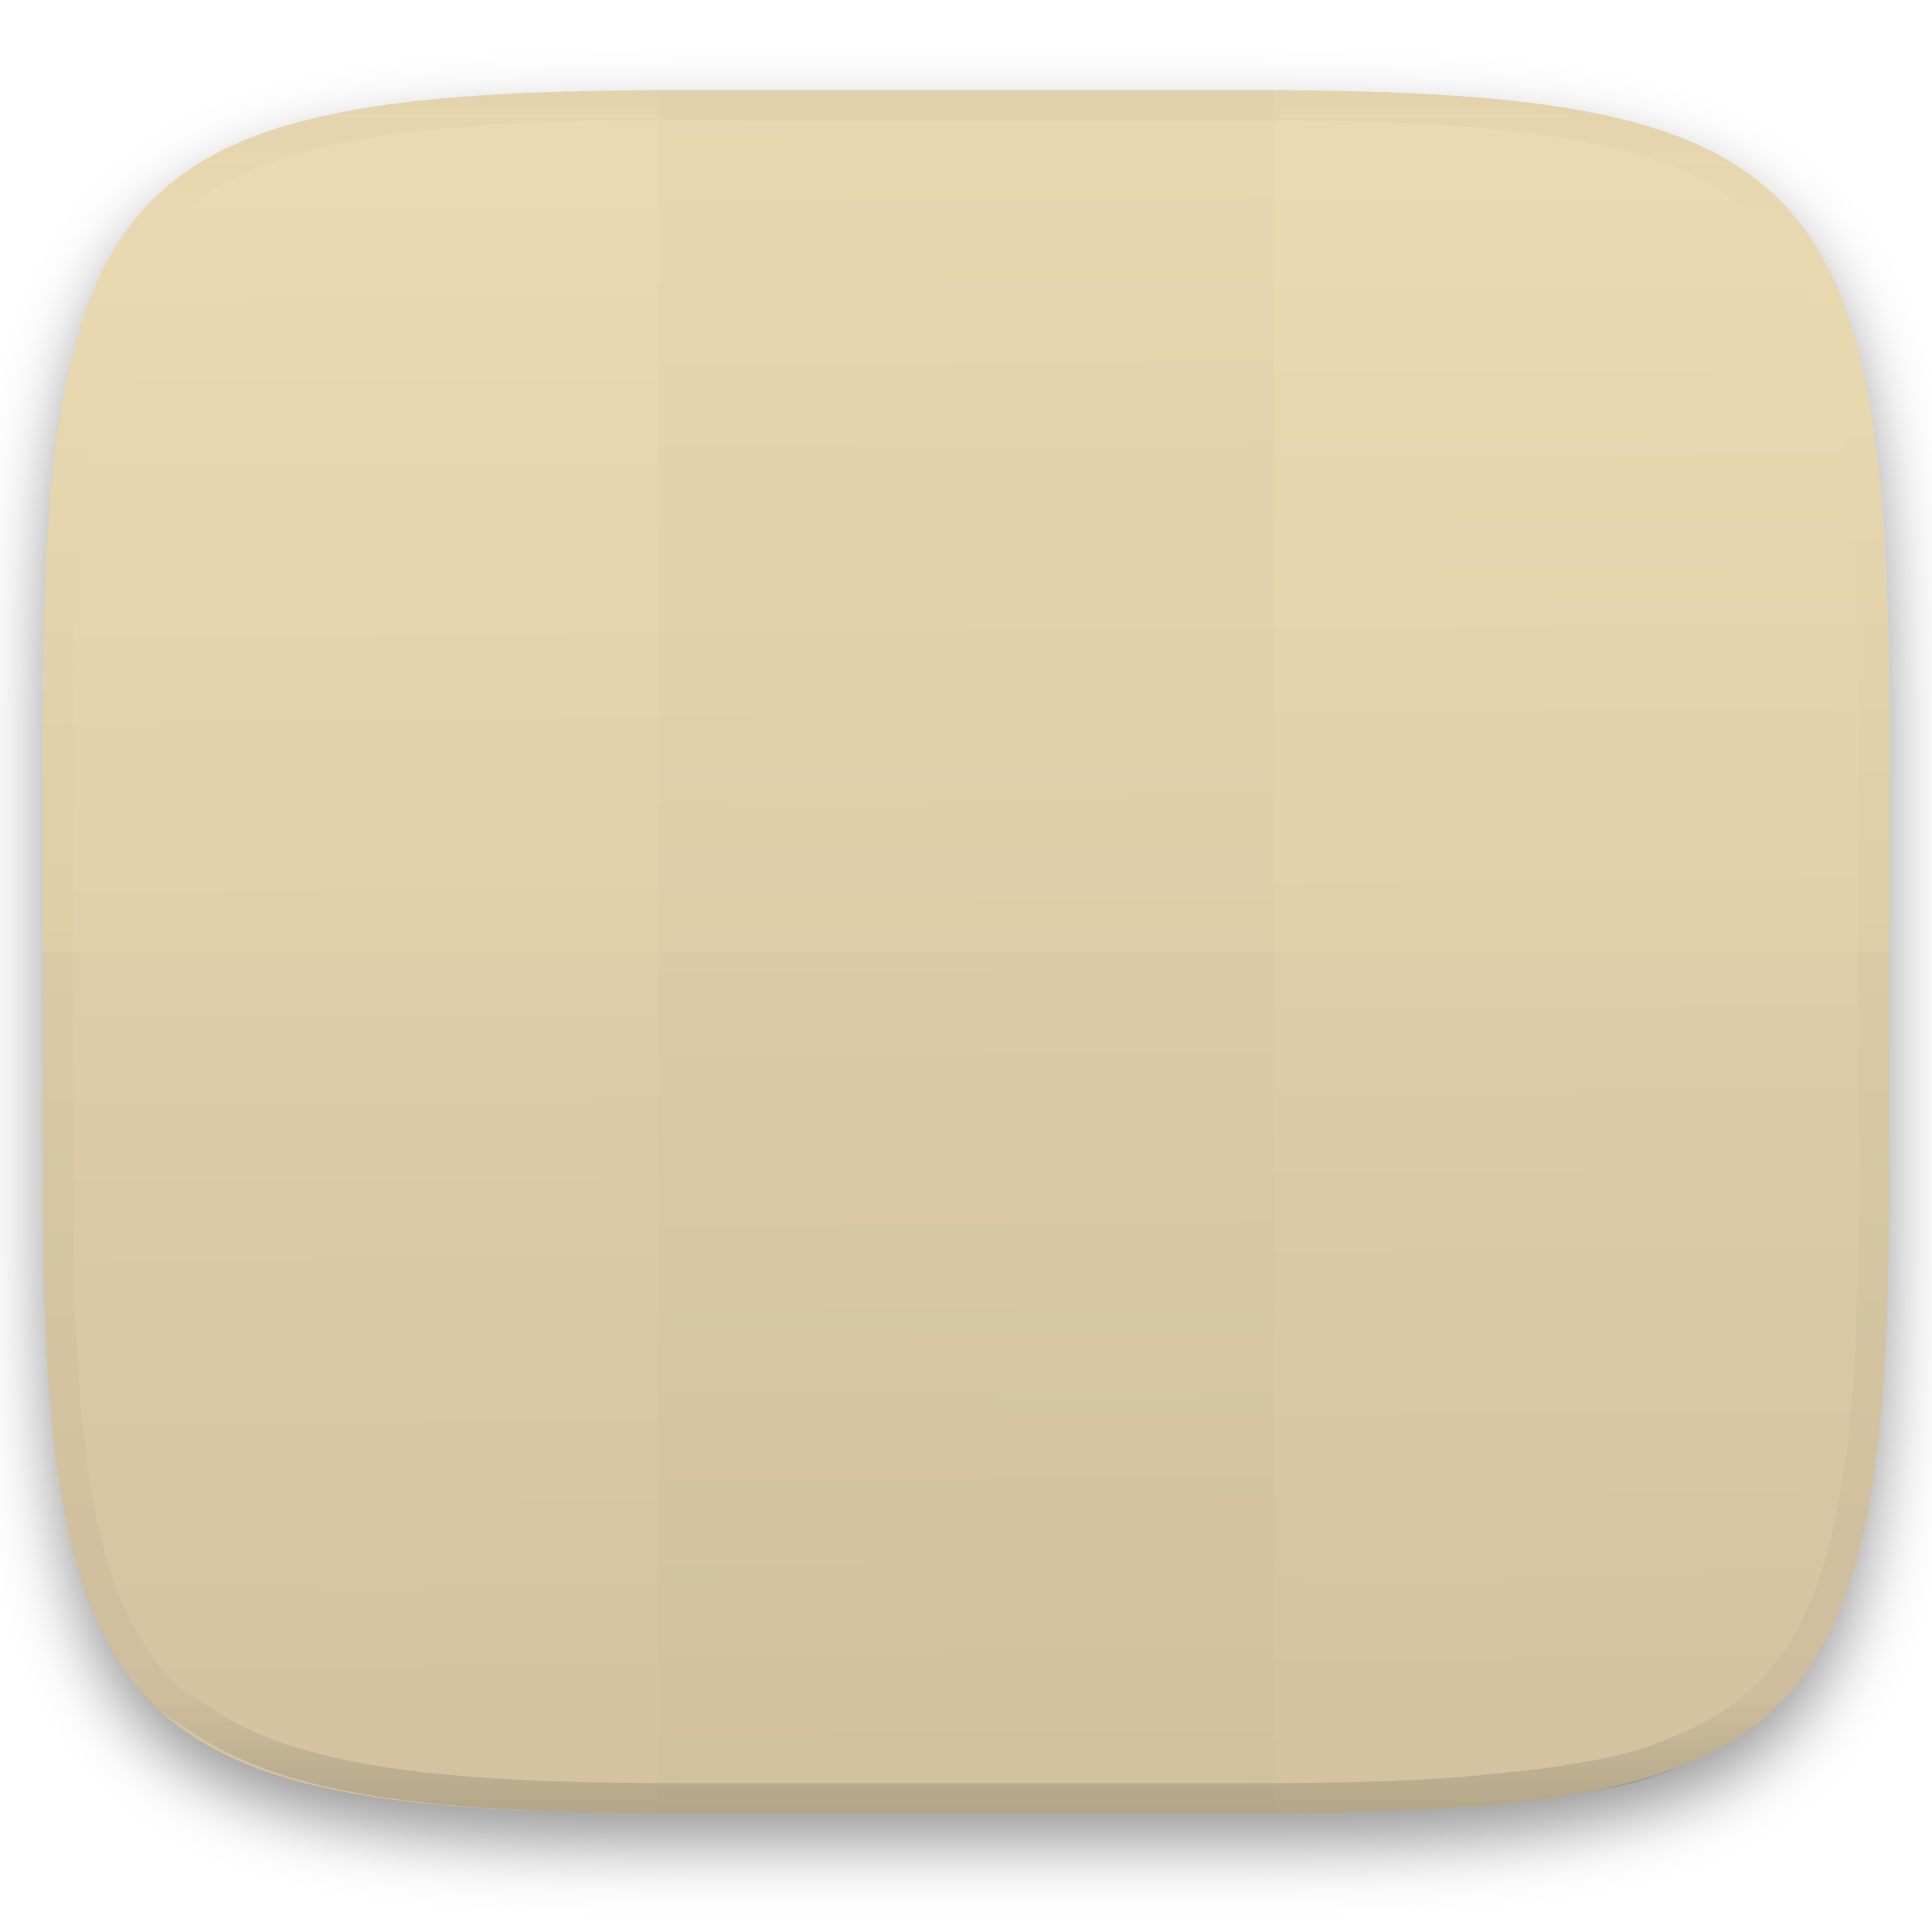
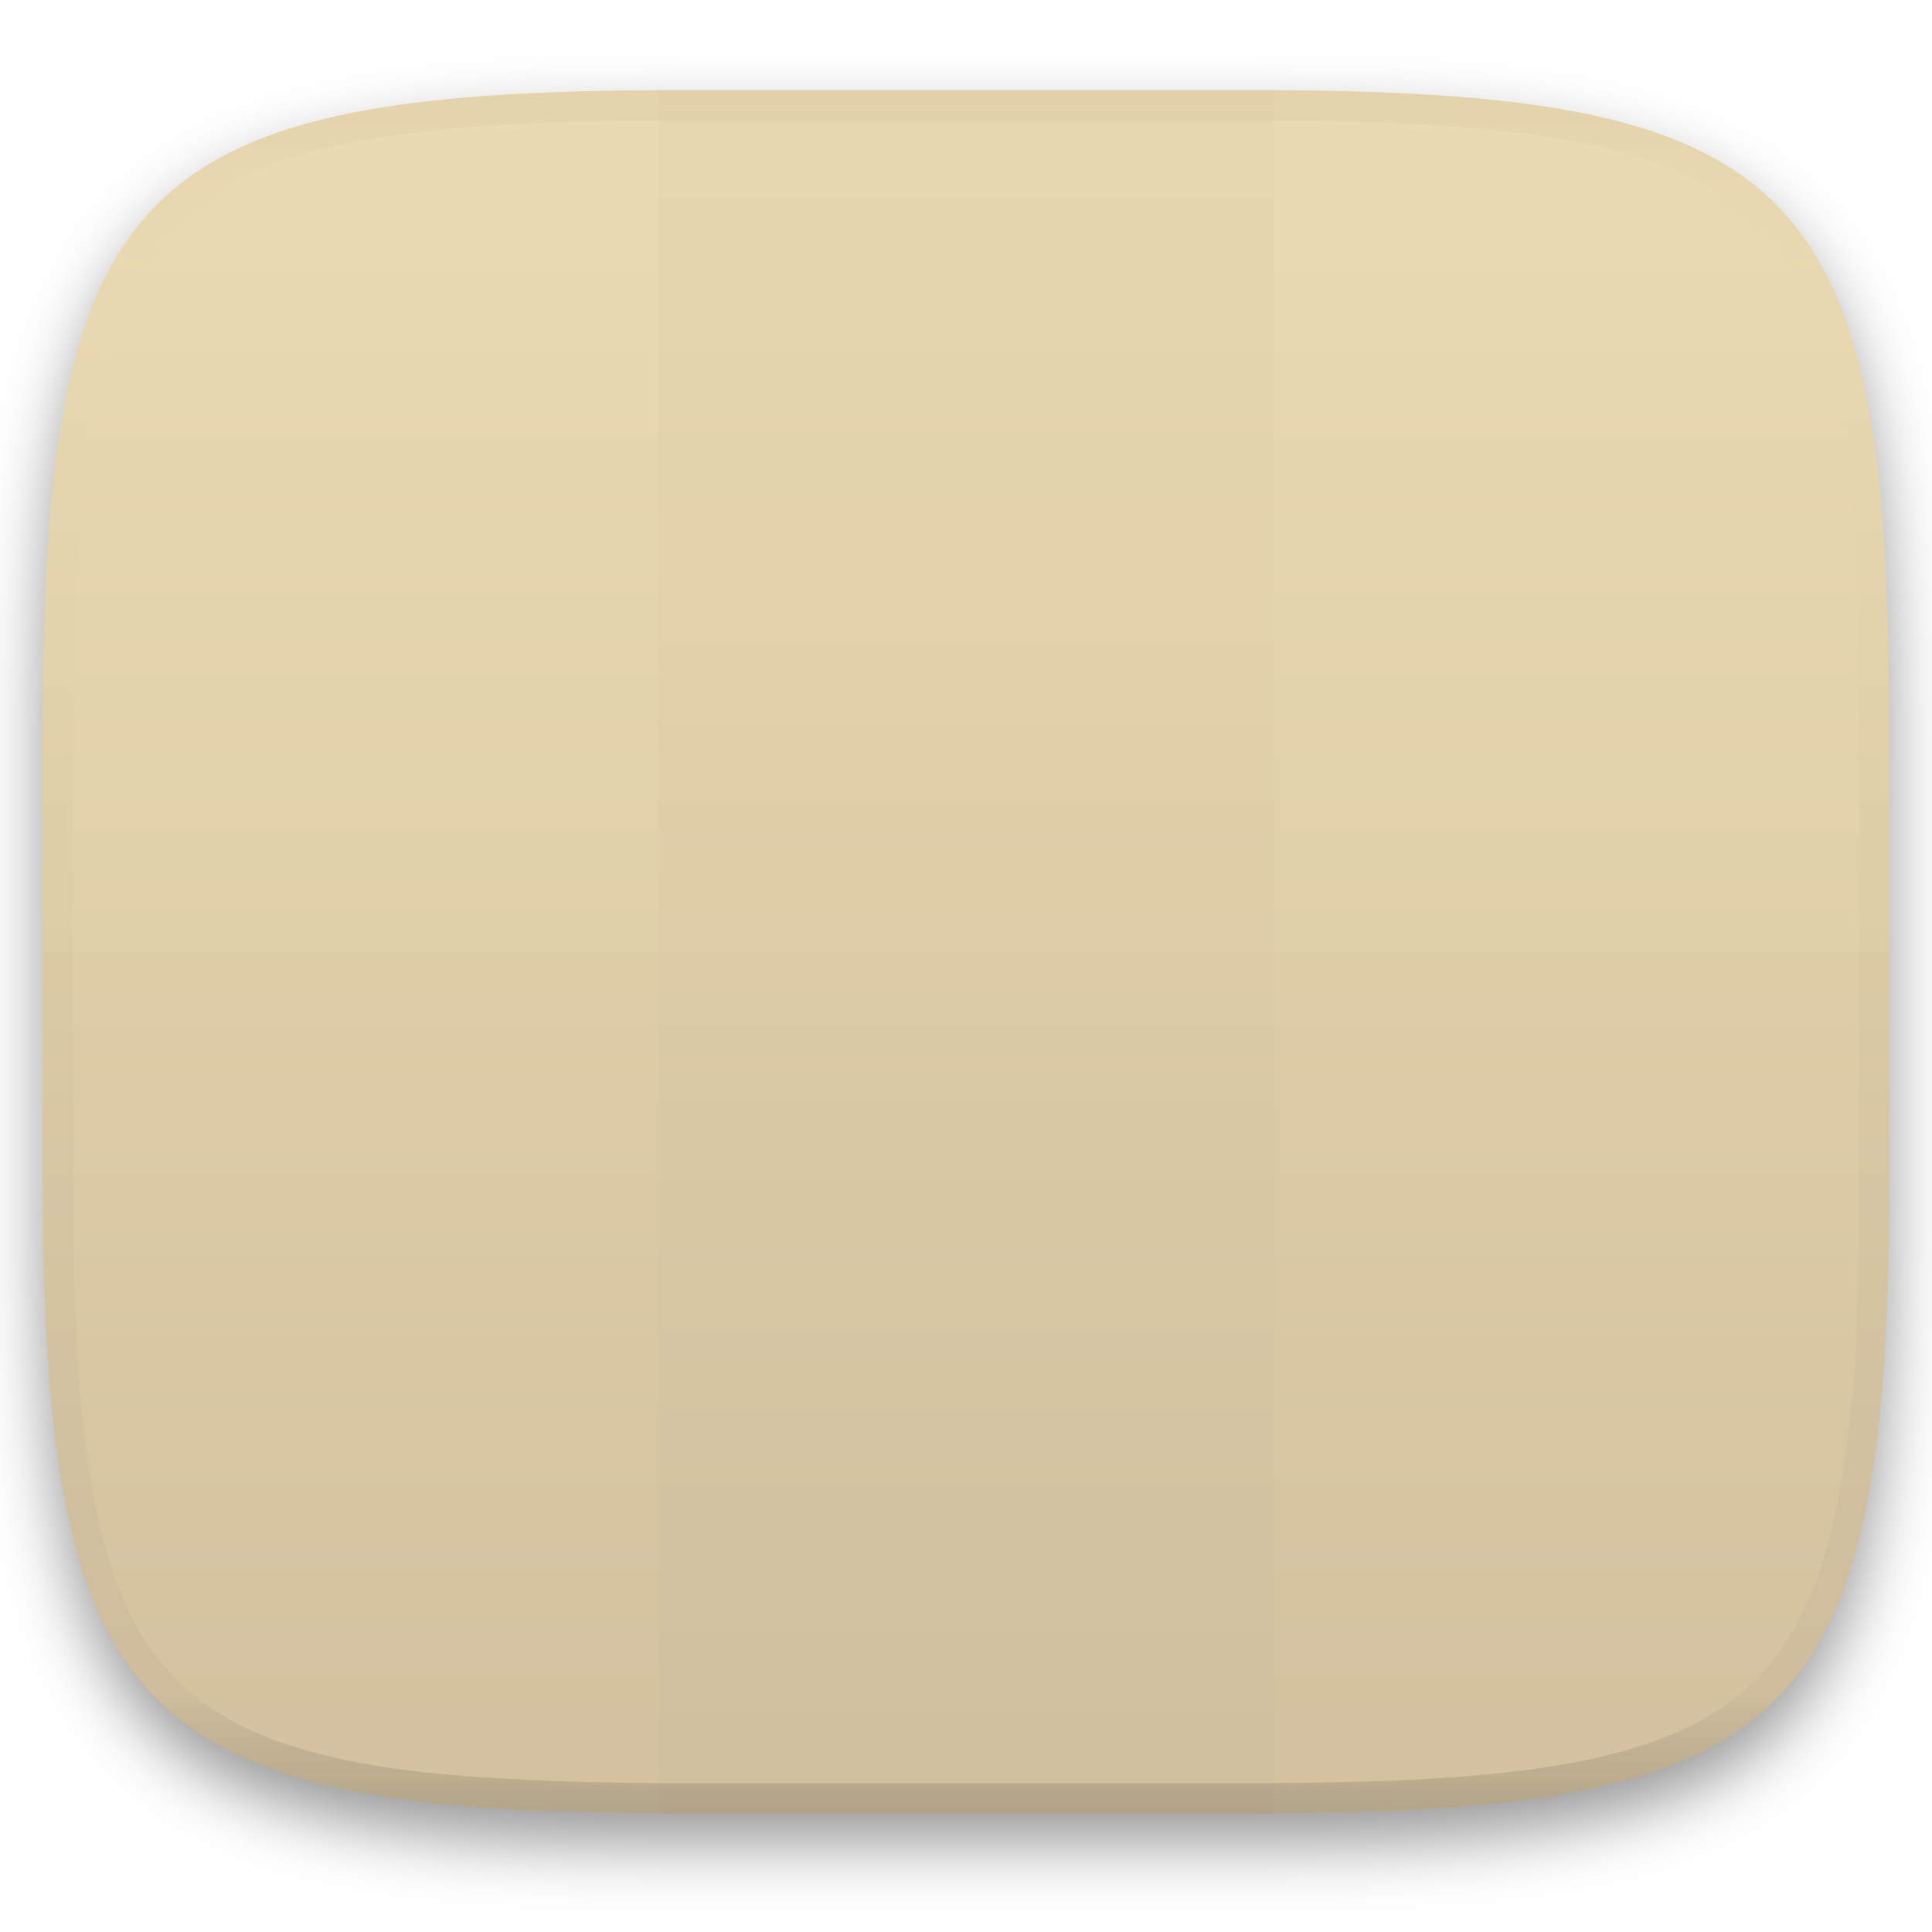
<svg xmlns="http://www.w3.org/2000/svg" width="256" height="256" style="isolation:isolate" version="1.1">
  <g filter="url(#a)">
-     <linearGradient id="b" x1=".5" x2=".509" y1="2.0817e-17" y2="1.069" gradientTransform="matrix(244.65 0 0 228.34 5.676 11.947)" gradientUnits="userSpaceOnUse">
+     <linearGradient id="b" x1=".5" x2=".5" y1="-.001" y2="1" gradientTransform="matrix(244.65,0,0,228.34,5.676,11.947)" gradientUnits="userSpaceOnUse">
      <stop stop-color="#ebdbb2" offset="0" />
      <stop stop-color="#d5c4a1" offset="1" />
    </linearGradient>
-     <path d="m165.68 11.947c74.055 0 84.639 10.557 84.639 84.544v59.251c0 73.986-10.584 84.543-84.639 84.543h-75.37c-74.055 0-84.639-10.557-84.639-84.543v-59.251c0-73.987 10.584-84.544 84.639-84.544z" fill="url(#b)" />
+     <path d="m165.68 11.947c72.707 0 84.639 12.053 84.639 84.544v59.251c0 72.561-11.932 84.543-84.639 84.543h-75.37c-72.294 0-84.639-11.982-84.639-84.543v-59.251c0-72.491 12.329-84.544 84.639-84.544z" fill="url(#b)" />
  </g>
  <defs>
    <filter id="a" x="-.042" y="-.045" width="1.084" height="1.108" color-interpolation-filters="sRGB">
      <feGaussianBlur in="SourceGraphic" stdDeviation="4.294" />
      <feOffset dy="4" result="pf_100_offsetBlur" />
      <feFlood flood-opacity=".4" />
      <feComposite in2="pf_100_offsetBlur" operator="in" result="pf_100_dropShadow" />
      <feBlend in="SourceGraphic" in2="pf_100_dropShadow" />
    </filter>
  </defs>
-   <g fill="#282828" opacity=".4">
-     <path d="m87.22 11.83h81.549v228.34h-81.549z" opacity=".05" style="isolation:isolate" />
-     <path d="m5.676 126.12v29.626c0 73.986 10.584 84.543 84.639 84.543h75.37c74.055 0 84.639-10.557 84.639-84.543v-29.626z" opacity=".05" style="isolation:isolate" />
-   </g>
-   <g opacity=".4" style="isolation:isolate">
+   <g opacity=".4">
    <linearGradient id="c" x1=".517" x2=".517" y2="1" gradientTransform="matrix(244.65,0,0,228.34,5.68,11.95)" gradientUnits="userSpaceOnUse">
      <stop stop-color="#d5c4a1" offset="0" />
      <stop stop-color="#ebdbb2" stop-opacity=".098" offset=".125" />
      <stop stop-color="#282828" stop-opacity=".098" offset=".925" />
      <stop stop-color="#282828" stop-opacity=".498" offset="1" />
    </linearGradient>
-     <path d="m165.07 11.951c4.328-0.01 8.655 0.017 12.983 0.115 3.875 0.078 7.739 0.201 11.615 0.427 3.453 0.196 6.907 0.437 10.351 0.81 3.06 0.335 6.139 0.713 9.169 1.273 2.713 0.5 5.466 1.06 8.113 1.836 2.398 0.697 4.776 1.462 7.053 2.486 2.112 0.941 4.279 2.042 6.199 3.33 1.841 1.24 3.645 2.679 5.22 4.243 1.565 1.569 3.038 3.422 4.28 5.258 1.286 1.917 2.322 3.969 3.274 6.073 1.021 2.275 1.818 4.742 2.526 7.132 0.777 2.644 1.33 5.349 1.831 8.059 0.562 3.025 0.934 6.024 1.27 9.082 0.374 3.439 0.623 6.945 0.82 10.393 0.226 3.861 0.34 7.72 0.429 11.581 0.088 4.323 0.136 8.653 0.126 12.967v58.21c0.01 4.324-0.038 8.627-0.126 12.95-0.085 3.867-0.208 7.747-0.431 11.608-0.197 3.449-0.44 6.887-0.814 10.321-0.336 3.061-0.716 6.121-1.278 9.149-0.502 2.707-1.079 5.496-1.854 8.137-0.707 2.391-1.484 4.78-2.506 7.054-0.95 2.105-1.973 4.134-3.262 6.05-1.239 1.838-2.692 3.673-4.259 5.24-1.575 1.564-3.448 3.058-5.289 4.298-1.92 1.288-4.03 2.354-6.142 3.296-2.28 1.023-4.611 1.936-7.008 2.64-2.646 0.777-5.443 1.193-8.157 1.685-3.031 0.566-6.097 0.943-9.163 1.274-3.443 0.373-6.911 0.616-10.364 0.812-3.875 0.226-7.749 0.339-11.625 0.427-4.328 0.088-8.655 0.133-12.983 0.123h-74.126c-4.328 0.01-8.656-0.04-12.984-0.128-3.878-0.085-7.754-0.239-11.626-0.462-3.456-0.196-6.907-0.481-10.348-0.854-3.066-0.331-6.117-0.78-9.148-1.346-2.714-0.492-5.4-1.129-8.046-1.906-2.397-0.705-4.744-1.571-7.023-2.594-2.112-0.941-4.14-2.062-6.06-3.35-1.841-1.24-3.911-2.331-5.486-3.894-1.568-1.567-3.068-3.465-4.307-5.303-1.288-1.916-2.313-3.969-3.263-6.074-1.022-2.274-1.799-4.698-2.506-7.088-0.776-2.641-1.315-5.278-1.816-7.985-0.562-3.028-0.948-6.114-1.284-9.175-0.374-3.434-0.621-6.917-0.817-10.366-0.223-3.861-0.344-7.713-0.429-11.579-0.092-4.319-0.123-8.639-0.116-12.96v-58.21c-0.01-4.314 0.028-8.648 0.116-12.971 0.089-3.86 0.204-7.731 0.43-11.592 0.197-3.448 0.439-6.878 0.813-10.317 0.335-3.055 0.714-6.112 1.276-9.138 0.501-2.71 1.063-5.45 1.84-8.094 0.709-2.39 1.502-4.839 2.523-7.114 0.952-2.104 2.004-4.176 3.291-6.094 1.242-1.836 2.722-3.684 4.287-5.253 1.575-1.564 3.389-2.999 5.229-4.239 1.92-1.288 4.013-2.348 6.125-3.289 2.278-1.024 4.695-1.806 7.093-2.502 2.647-0.776 5.401-1.336 8.114-1.836 3.032-0.561 6.073-0.934 9.138-1.269 3.443-0.373 6.883-0.637 10.336-0.833 3.875-0.226 7.79-0.328 11.666-0.406 4.328-0.098 8.656-0.125 12.984-0.115zm0.01 4.009c4.298-0.01 8.596 0.016 12.894 0.104 3.827 0.089 7.642 0.211 11.469 0.427 3.383 0.197 6.769 0.428 10.133 0.801 2.971 0.315 5.953 0.674 8.884 1.224 2.581 0.473 5.202 1.001 7.72 1.738 2.219 0.649 4.422 1.352 6.532 2.299 1.905 0.853 3.874 1.845 5.609 3.006 1.625 1.093 3.225 2.368 4.61 3.752 1.386 1.385 2.697 3.037 3.798 4.658 1.16 1.727 2.085 3.578 2.941 5.474 0.945 2.108 1.676 4.405 2.329 6.621 0.742 2.511 1.265 5.081 1.742 7.656 0.54 2.928 0.896 5.83 1.22 8.797 0.374 3.36 0.614 6.797 0.81 10.177 0.217 3.822 0.341 7.622 0.42 11.444 0.088 4.293 0.135 8.584 0.135 12.877v58.212c0 4.293-0.047 8.567-0.135 12.86-0.082 3.821-0.202 7.656-0.422 11.471-0.196 3.38-0.43 6.745-0.804 10.115-0.325 2.959-0.687 5.917-1.228 8.844-0.477 2.575-1.024 5.233-1.766 7.744-0.652 2.217-1.363 4.435-2.309 6.543-0.854 1.897-1.766 3.726-2.928 5.451-1.098 1.626-2.388 3.264-3.776 4.651-1.388 1.378-3.058 2.704-4.68 3.796-1.734 1.161-3.647 2.119-5.552 2.971-2.108 0.951-4.265 1.799-6.486 2.443-2.518 0.738-5.183 1.124-7.764 1.597-2.931 0.55-5.922 0.828-8.893 1.152-3.364 0.364-6.748 0.689-10.131 0.876-3.827 0.216-7.652 0.338-11.479 0.417-4.298 0.098-8.596 0.132-12.894 0.132h-74.146c-4.298 0-8.597-0.04-12.895-0.137-3.829-0.082-7.656-0.233-11.48-0.452-3.383-0.19-6.761-0.469-10.13-0.836-2.97-0.322-5.926-0.757-8.863-1.306-2.581-0.473-5.135-1.08-7.653-1.818-2.221-0.645-4.393-1.446-6.501-2.397-1.905-0.853-3.735-1.865-5.47-3.026-1.622-1.092-3.489-2.015-4.876-3.393-1.388-1.386-2.727-3.087-3.825-4.713-1.162-1.725-2.076-3.578-2.93-5.474-0.946-2.108-1.657-4.361-2.309-6.577-0.742-2.511-1.25-5.017-1.727-7.592-0.541-2.927-0.91-5.911-1.234-8.87-0.374-3.37-0.611-6.78-0.807-10.16-0.22-3.816-0.338-7.621-0.42-11.442-0.09-4.289-0.124-8.579-0.125-12.87v-58.212c0-4.293 0.037-8.588 0.125-12.881 0.079-3.822 0.204-7.633 0.421-11.455 0.197-3.38 0.429-6.741 0.803-10.101 0.324-2.967 0.684-5.925 1.226-8.853 0.477-2.575 1.01-5.18 1.752-7.691 0.653-2.216 1.381-4.495 2.326-6.603 0.856-1.896 1.796-3.768 2.957-5.495 1.1-1.621 2.418-3.269 3.804-4.654 1.385-1.384 2.995-2.655 4.62-3.747 1.734-1.161 3.63-2.112 5.535-2.965 2.11-0.947 4.352-1.666 6.571-2.315 2.518-0.738 5.141-1.265 7.721-1.738 2.931-0.55 5.882-0.905 8.853-1.22 3.364-0.373 6.735-0.627 10.118-0.824 3.824-0.214 7.691-0.319 11.52-0.406 4.298-0.088 8.597-0.114 12.895-0.104z" fill="url(#c)" fill-rule="evenodd" />
+     <path d="m165.07 11.951c4.328-0.01 8.656 0.04 12.984 0.138 3.875 0.078 7.744 0.259 11.62 0.485 3.453 0.196 6.888 0.533 10.33 0.906 3.06 0.335 6.089 0.834 9.119 1.394 2.713 0.5 5.353 1.181 8 1.957 2.398 0.697 4.754 1.61 7.032 2.634 2.112 0.941 4.043 2.044 5.963 3.332 1.841 1.24 3.6 2.701 5.174 4.265 1.565 1.569 2.886 3.163 4.128 4.999 1.286 1.917 2.409 3.871 3.36 5.974 1.021 2.275 1.919 4.577 2.628 6.968 0.777 2.644 1.478 5.327 1.979 8.037 0.562 3.025 1.063 6.06 1.399 9.118 0.374 3.439 0.709 6.849 0.906 10.297 0.226 3.861 0.422 7.739 0.511 11.6 0.088 4.323 0.138 8.646 0.128 12.96v58.21c0.01 4.324-0.04 8.637-0.128 12.96-0.085 3.867-0.288 7.733-0.511 11.595-0.197 3.449-0.538 6.947-0.912 10.38-0.336 3.061-0.829 6.032-1.391 9.06-0.502 2.707-1.187 5.346-1.963 7.987-0.707 2.391-1.567 4.626-2.589 6.9-0.95 2.105-2.162 4.229-3.451 6.145-1.239 1.838-2.538 3.39-4.105 4.957-1.575 1.564-3.412 3.071-5.253 4.311-1.92 1.288-3.861 2.37-5.973 3.311-2.35 1.074-4.574 1.872-6.932 2.584-2.678 0.817-5.293 1.417-7.976 1.948-3.031 0.566-6.051 1.061-9.117 1.392-3.504 0.409-6.82 0.684-10.336 0.904-3.875 0.226-7.789 0.4-11.665 0.488-4.328 0.088-8.631 0.151-12.959 0.141h-74.126c-4.328 0.01-8.657-0.054-12.985-0.142-3.905-0.096-7.745-0.247-11.628-0.491-3.494-0.219-7.045-0.515-10.452-0.928-3.187-0.377-5.934-0.794-8.995-1.39-2.833-0.561-5.342-1.164-7.946-1.957-2.429-0.732-4.811-1.627-7.052-2.655-2.139-0.979-4.062-2.063-5.998-3.373-1.841-1.24-3.514-2.65-5.089-4.213-1.568-1.567-2.906-3.179-4.145-5.016-1.288-1.916-2.402-3.833-3.352-5.938-1.022-2.274-1.924-4.524-2.631-6.914-0.776-2.641-1.498-5.305-2-8.012-0.562-3.028-1.094-6.109-1.43-9.17-0.374-3.434-0.726-6.846-0.923-10.295-0.223-3.861-0.422-7.743-0.507-11.61-0.092-4.319-0.135-8.64-0.128-12.96v-58.21c-0.01-4.314 0.04-8.637 0.128-12.96 0.089-3.86 0.28-7.735 0.506-11.596 0.197-3.448 0.549-6.857 0.923-10.296 0.335-3.055 0.873-6.164 1.434-9.19 0.501-2.71 1.181-5.226 1.958-7.87 0.709-2.39 1.755-4.987 2.776-7.261 0.952-2.104 1.963-3.8 3.25-5.717 1.242-1.836 2.594-3.46 4.159-5.03 1.575-1.564 3.327-3.021 5.168-4.261 1.92-1.288 3.824-2.385 5.936-3.326 2.278-1.024 4.543-1.924 6.941-2.62 2.647-0.776 5.274-1.476 7.987-1.976 3.032-0.561 6.138-1.085 9.203-1.421 3.443-0.373 6.84-0.713 10.293-0.909 3.875-0.226 7.733-0.415 11.609-0.493 4.328-0.098 8.662-0.146 12.991-0.136zm0.01 4.009c4.298-0.01 8.597 0.039 12.895 0.127 3.827 0.089 7.647 0.269 11.474 0.485 3.383 0.197 6.772 0.439 10.136 0.812 2.971 0.315 5.939 0.749 8.87 1.299 2.581 0.473 5.106 1.072 7.624 1.81 2.219 0.649 4.413 1.456 6.523 2.403 1.905 0.853 3.718 1.854 5.453 3.015 1.625 1.093 3.157 2.35 4.541 3.735 1.386 1.385 2.637 2.898 3.738 4.519 1.16 1.727 2.174 3.547 3.03 5.443 0.945 2.108 1.747 4.278 2.4 6.494 0.742 2.511 1.352 5.059 1.829 7.634 0.54 2.928 0.974 5.875 1.298 8.842 0.374 3.36 0.65 6.73 0.846 10.11 0.217 3.822 0.374 7.634 0.453 11.456 0.088 4.293 0.137 8.577 0.137 12.87v58.212c0 4.293-0.049 8.577-0.137 12.87-0.082 3.821-0.055 7.643-0.275 11.459-0.196 3.38-0.65 6.747-1.024 10.117-0.325 2.959-0.757 5.905-1.298 8.832-0.477 2.575-1.088 5.123-1.83 7.634-0.652 2.217-1.454 4.386-2.4 6.494-0.854 1.897-1.868 3.718-3.03 5.443-1.098 1.626-2.349 3.143-3.737 4.53-1.388 1.378-2.903 2.621-4.525 3.713-1.734 1.161-3.564 2.173-5.469 3.026-2.108 0.951-4.28 1.752-6.501 2.397-2.518 0.738-5.072 1.345-7.653 1.818-2.931 0.55-5.883 0.982-8.854 1.306-3.364 0.364-6.756 0.649-10.139 0.836-3.827 0.216-7.678 0.36-11.505 0.439-4.298 0.098-8.572 0.15-12.87 0.15h-74.146c-4.298 0-8.598-0.054-12.896-0.151-3.829-0.082-7.658-0.262-11.482-0.481-3.383-0.19-6.759-0.425-10.127-0.793-2.97-0.322-5.926-0.757-8.863-1.306-2.581-0.473-5.135-1.08-7.653-1.818-2.221-0.645-4.367-1.432-6.475-2.383-1.905-0.853-3.755-1.872-5.489-3.033-1.622-1.092-3.143-2.342-4.53-3.72-1.388-1.386-2.64-2.903-3.738-4.529-1.162-1.725-2.176-3.546-3.03-5.443-0.946-2.108-1.748-4.277-2.4-6.494-0.742-2.511-1.352-5.059-1.829-7.634-0.541-2.927-0.974-5.873-1.298-8.832-0.374-3.37-0.65-6.74-0.846-10.12-0.22-3.816-0.371-7.635-0.453-11.456-0.09-4.289-0.136-8.58-0.137-12.87v-58.212c0-4.293 0.049-8.577 0.137-12.87 0.079-3.822 0.236-7.634 0.453-11.456 0.197-3.38 0.472-6.75 0.846-10.11 0.324-2.967 0.757-5.914 1.298-8.842 0.477-2.575 1.091-5.138 1.833-7.649 0.653-2.216 1.452-4.371 2.397-6.479 0.856-1.896 1.87-3.716 3.03-5.443 1.1-1.621 2.352-3.135 3.737-4.52 1.385-1.384 2.9-2.631 4.525-3.723 1.734-1.161 3.564-2.173 5.469-3.026 2.11-0.947 4.282-1.748 6.501-2.397 2.518-0.738 5.072-1.345 7.653-1.818 2.931-0.55 5.892-0.982 8.863-1.297 3.364-0.373 6.743-0.646 10.126-0.843 3.824-0.214 7.655-0.367 11.484-0.454 4.298-0.088 8.597-0.137 12.895-0.127z" fill="url(#c)" fill-rule="evenodd" />
+   </g>
+   <g fill="#504945" opacity=".4">
+     <path d="m87.22 11.946h81.549v228.34h-81.549z" opacity=".05" style="isolation:isolate" />
+     <path d="m5.672 126.22v29.523c0 72.561 12.345 84.543 84.639 84.543h75.369c72.707 0 84.639-11.982 84.639-84.543v-29.523z" opacity=".05" style="isolation:isolate" />
  </g>
</svg>
